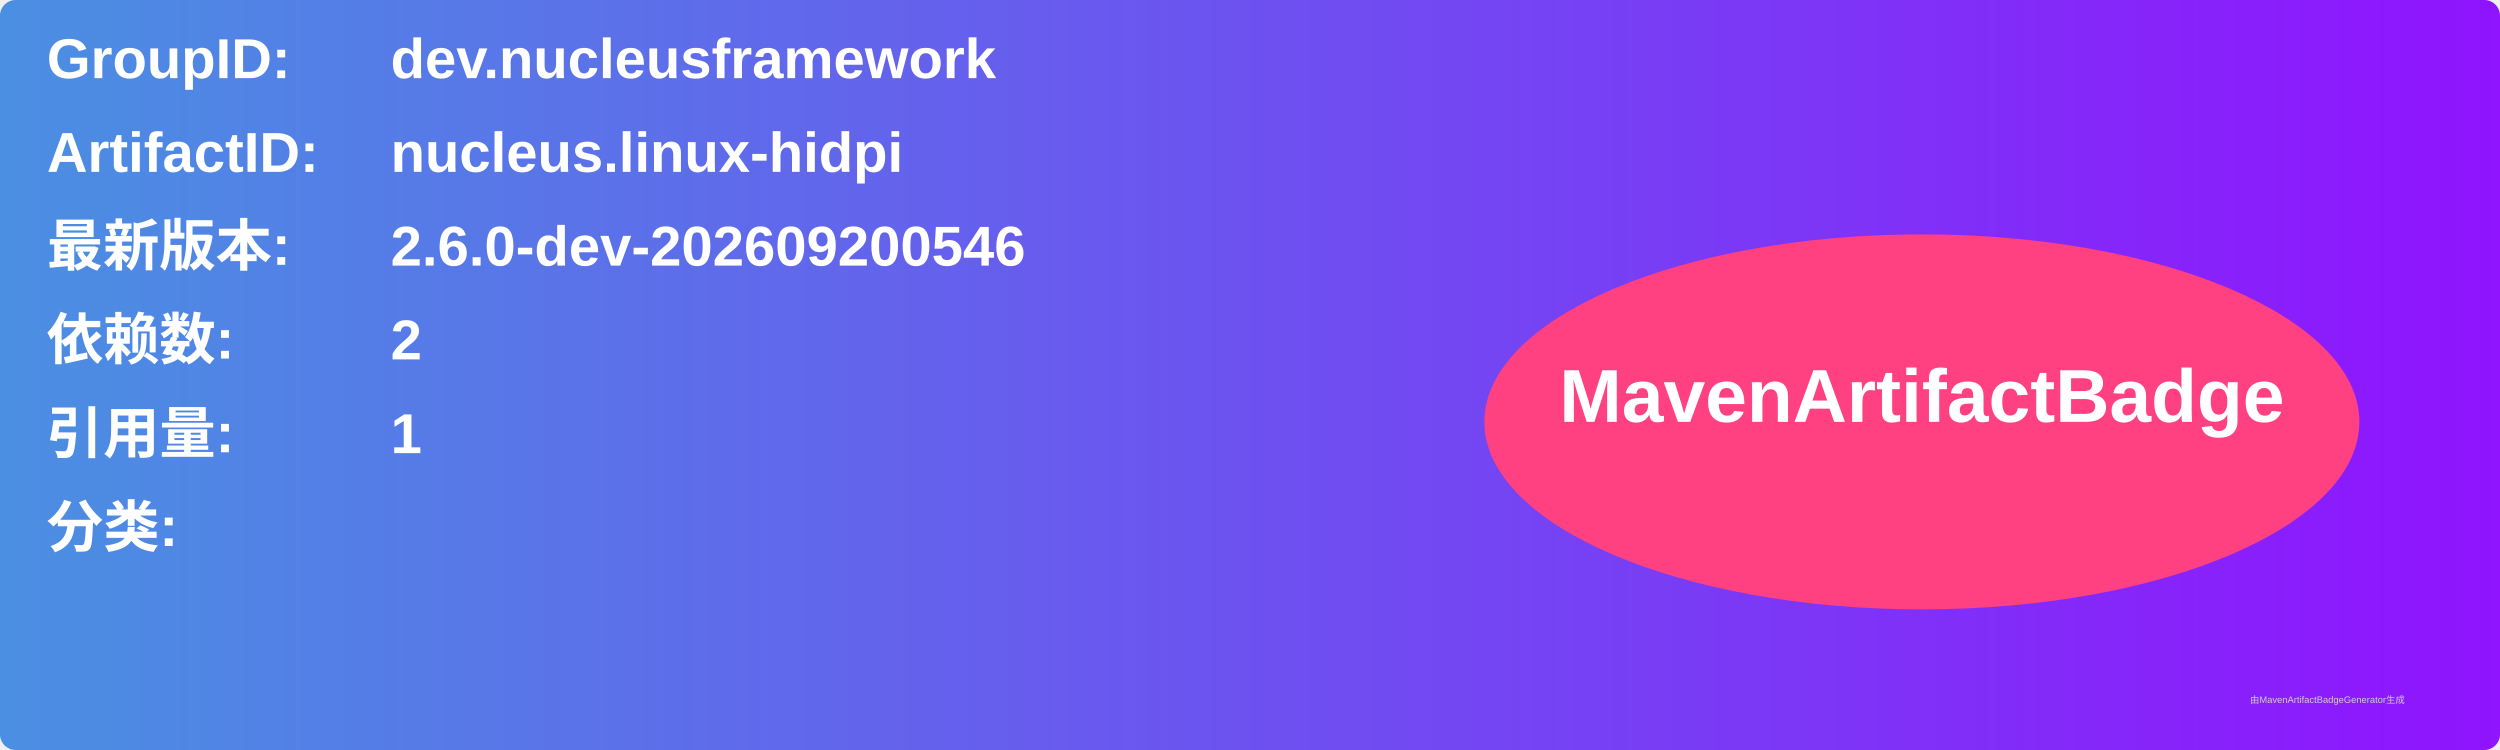
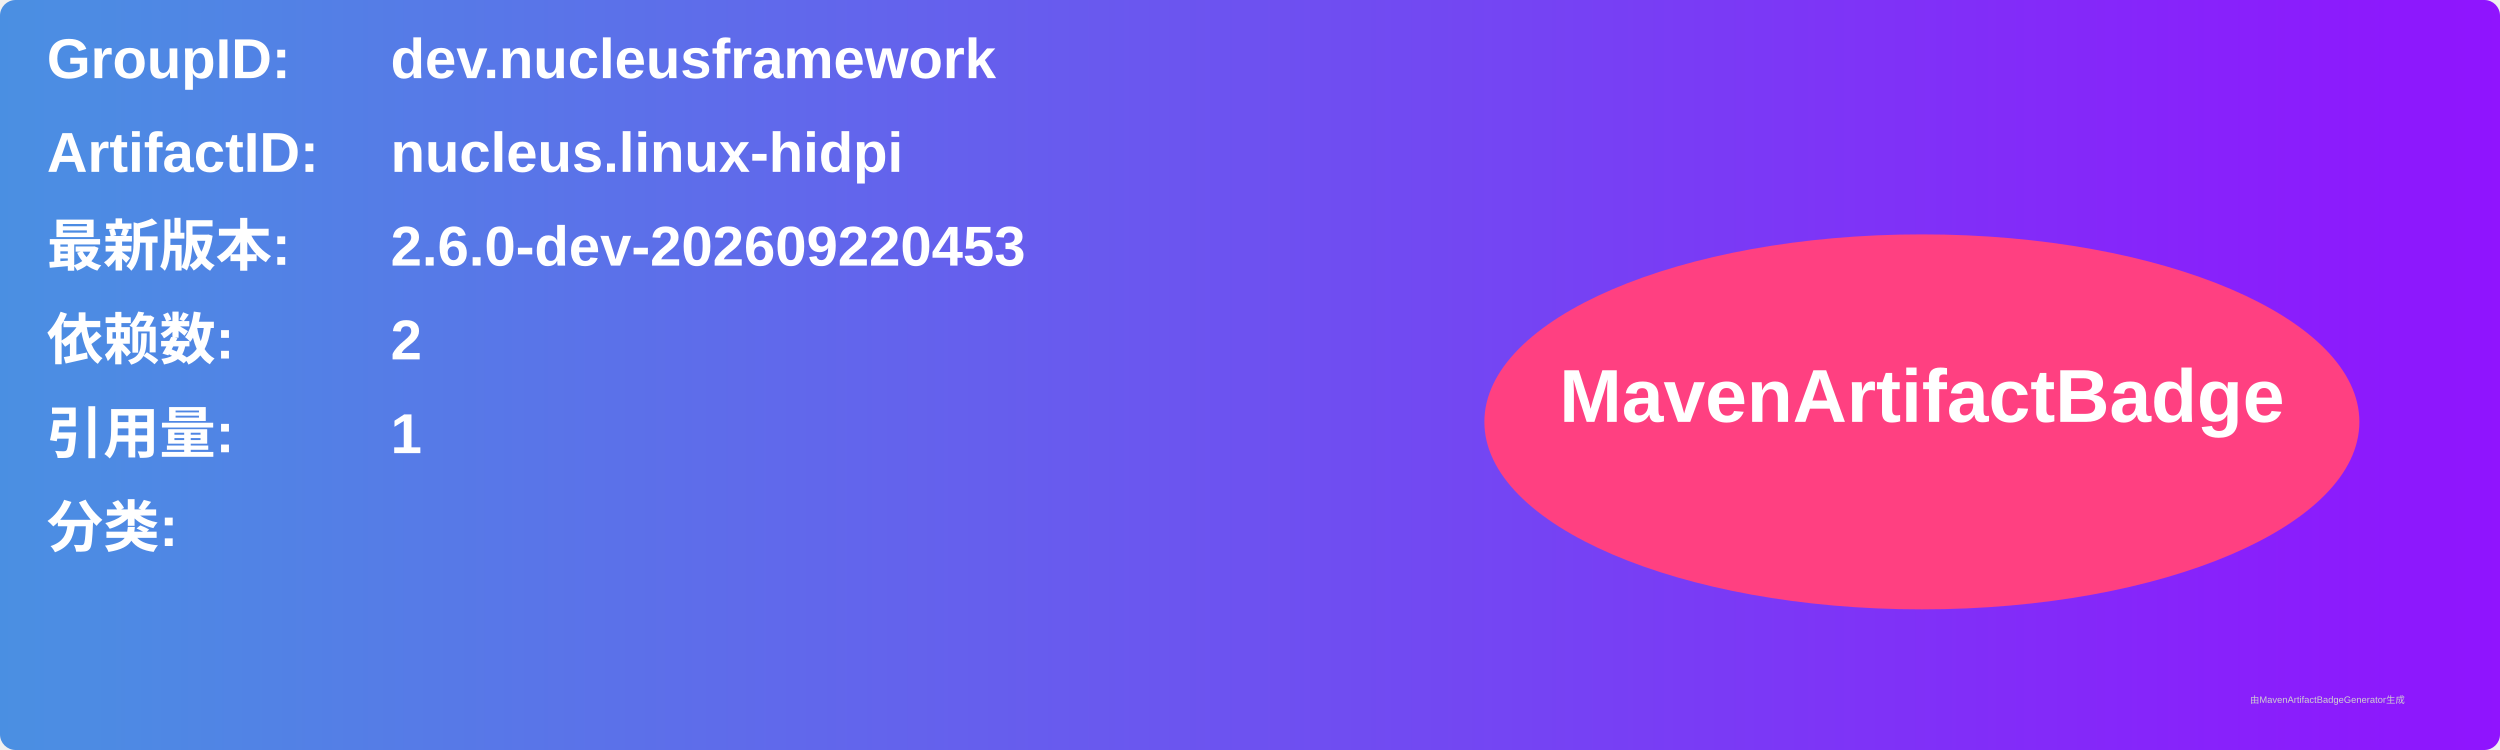
<svg xmlns="http://www.w3.org/2000/svg" width="800" height="240" viewBox="0 0 800 240">
  <linearGradient id="grad" x1="0%" y1="0%" x2="100%" y2="0%">
    <stop offset="0%" stop-color="#4a90e2" />
    <stop offset="100%" stop-color="#9013fe" />
  </linearGradient>
  <rect width="100%" height="100%" rx="5" ry="5" fill="url(#grad)" />
  <g transform="translate(15, 15)">
    <text x="0" y="10" font-family="Arial" font-size="18" fill="white" font-weight="bold" width="260">GroupID:</text>
    <text x="110" y="10" font-family="Arial" font-size="18" fill="white" font-weight="bold" width="460">dev.nucleusframework</text>
    <text x="0" y="40" font-family="Arial" font-size="18" fill="white" font-weight="bold" width="260">ArtifactID:</text>
    <text x="110" y="40" font-family="Arial" font-size="18" fill="white" font-weight="bold" width="460">nucleus.linux-hidpi</text>
    <text x="0" y="70" font-family="Arial" font-size="18" fill="white" font-weight="bold">最新版本:</text>
    <text x="110" y="70" font-family="Arial" font-size="18" fill="white" font-weight="bold">
-       <tspan font-weight="bold">2.6.0-dev-202609200546</tspan>
+       <tspan font-weight="bold">2.6.0-dev-202609220453</tspan>
    </text>
    <text x="0" y="100" font-family="Arial" font-size="18" fill="white" font-weight="bold">依赖数: </text>
    <text x="110" y="100" font-family="Arial" font-size="18" fill="white">
      <tspan font-weight="bold">2</tspan>
    </text>
    <text x="0" y="130" font-family="Arial" font-size="18" fill="white" font-weight="bold">引用量: </text>
    <text x="110" y="130" font-family="Arial" font-size="18" fill="white">
      <tspan font-weight="bold">1</tspan>
    </text>
    <text x="0" y="160" font-family="Arial" font-size="18" fill="white" font-weight="bold">分类:</text>
    <text x="10" y="190" font-family="Arial" font-size="10" fill="white">
      <tspan font-weight="bold" />
    </text>
    <ellipse cx="600" cy="120" rx="140" ry="60" fill="#ff4081" />
    <text x="600" y="120" text-anchor="middle" font-family="Arial" font-size="24" fill="white" font-weight="bold">MavenArtifactBadge</text>
  </g>
  <text x="720" y="225" font-family="Arial" font-size="3" fill="#d0d0d0">由MavenArtifactBadgeGenerator生成</text>
</svg>
